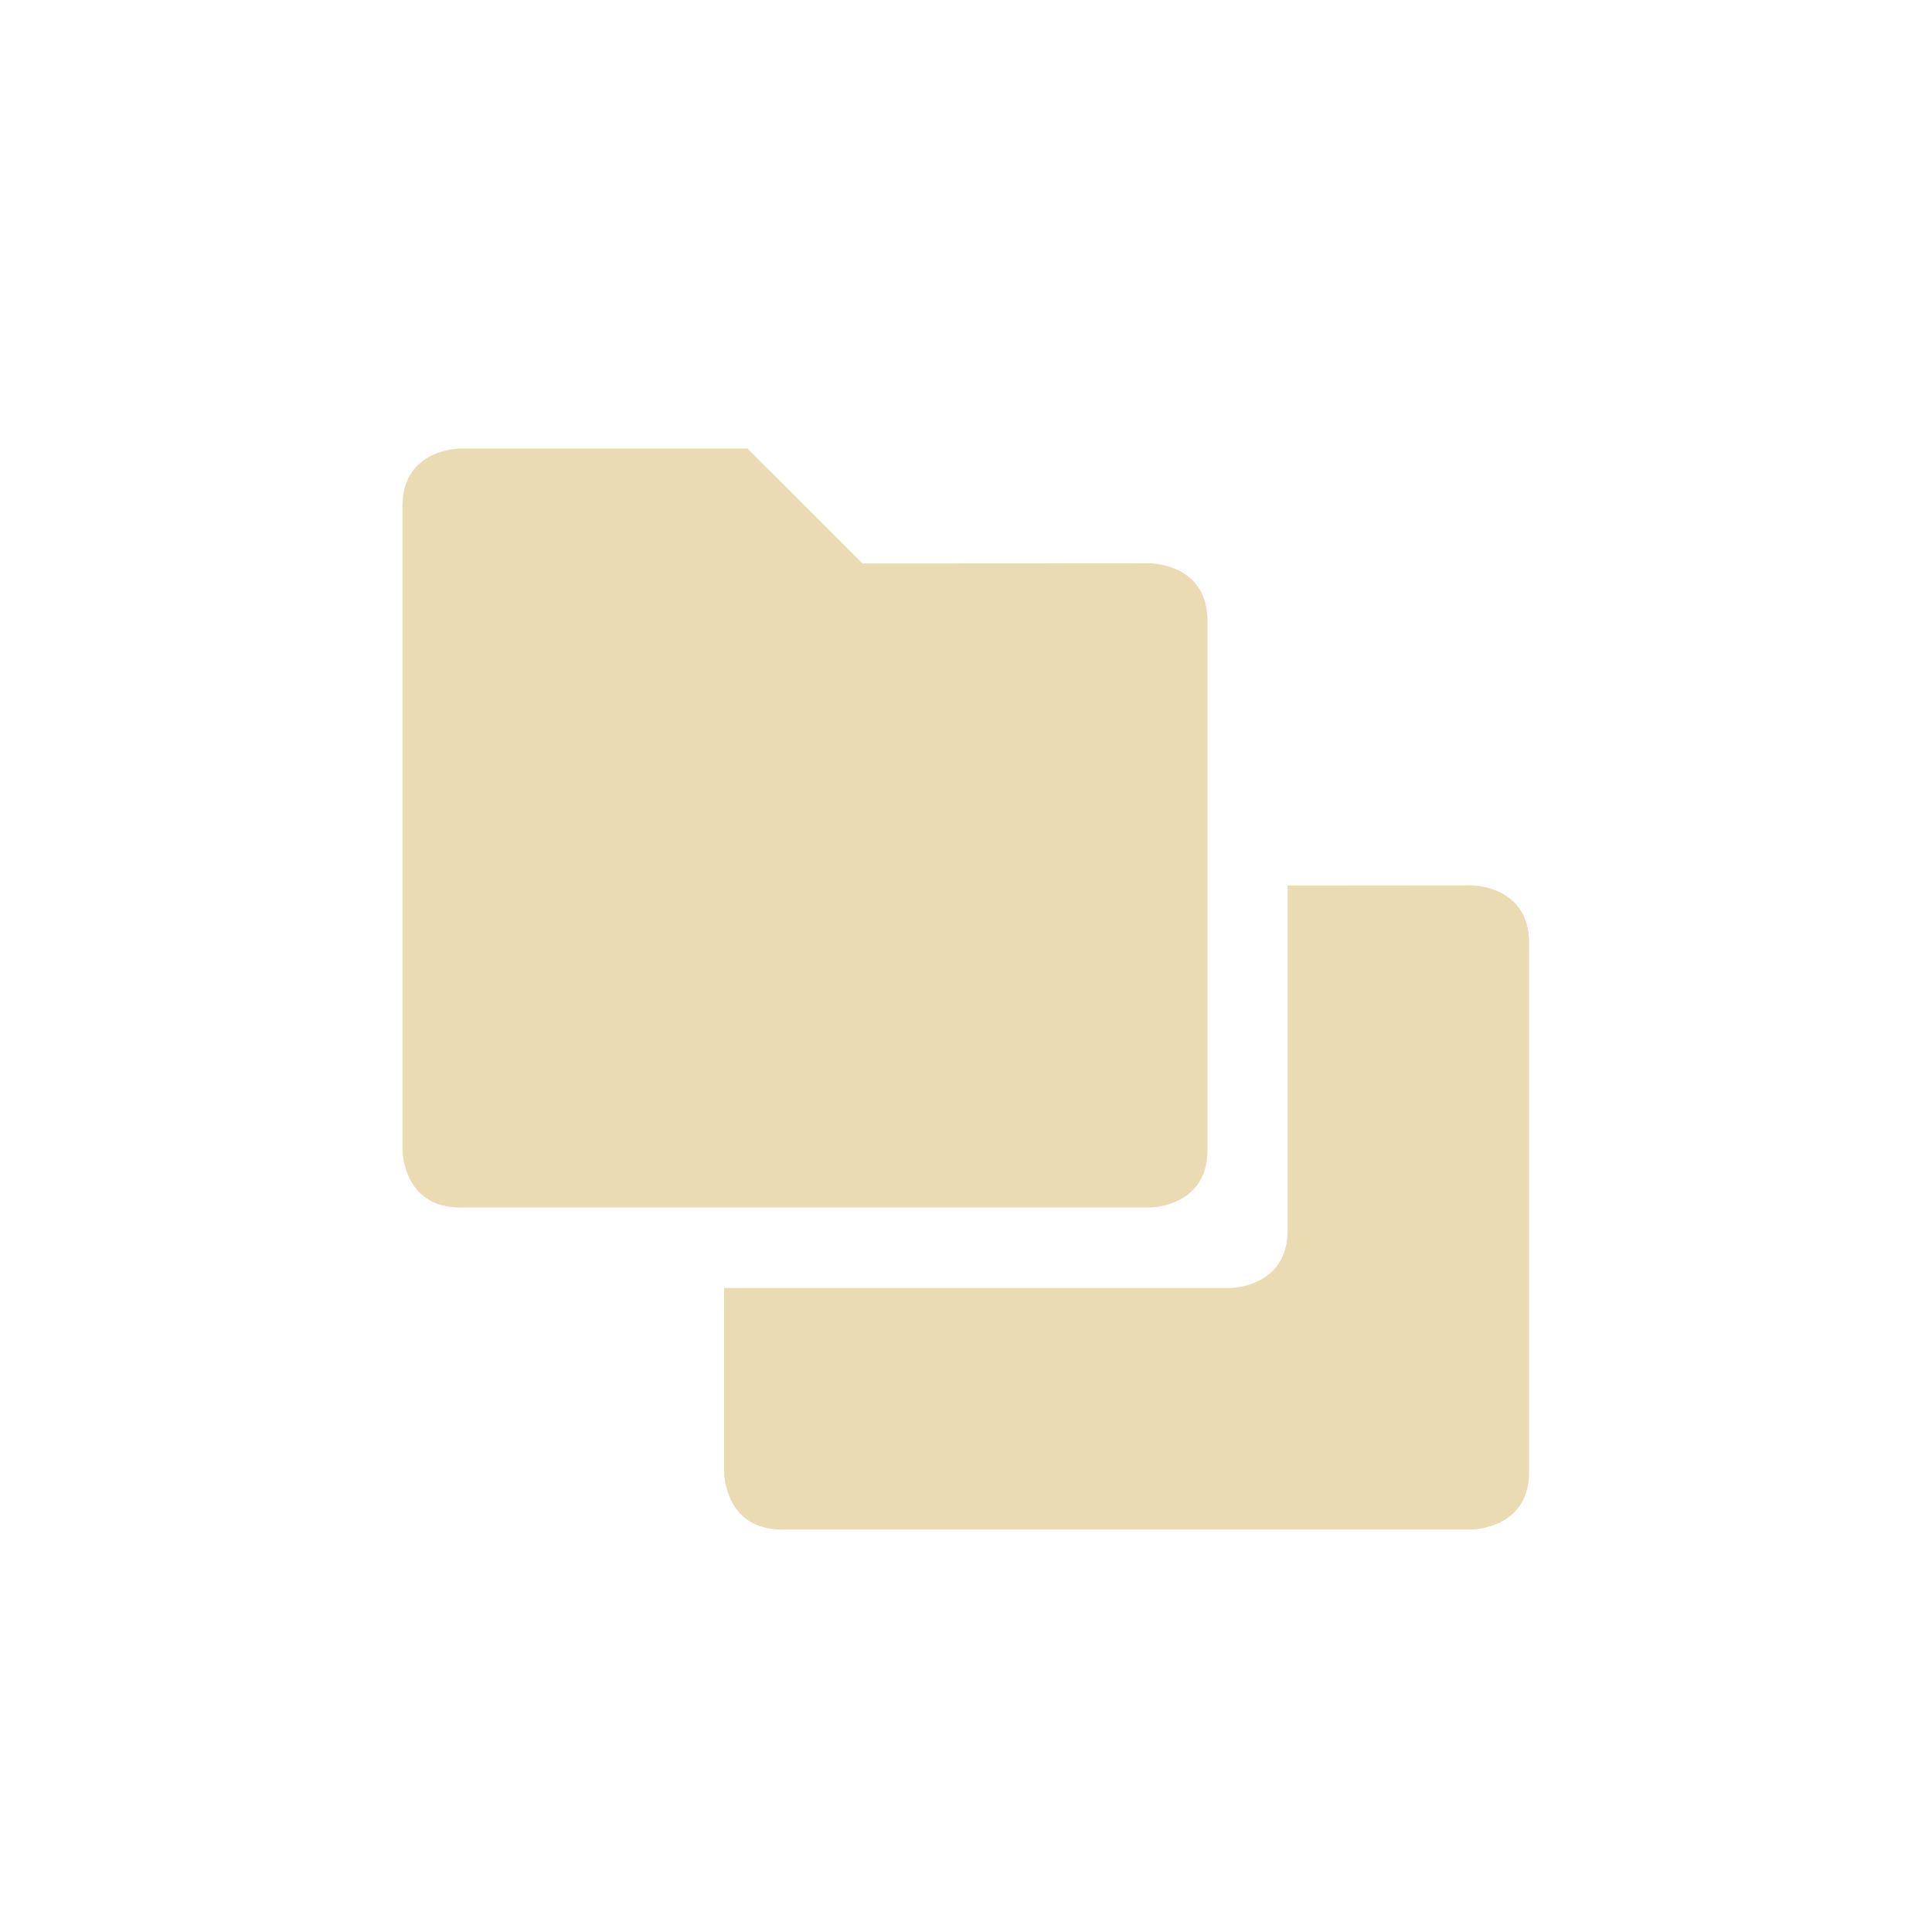
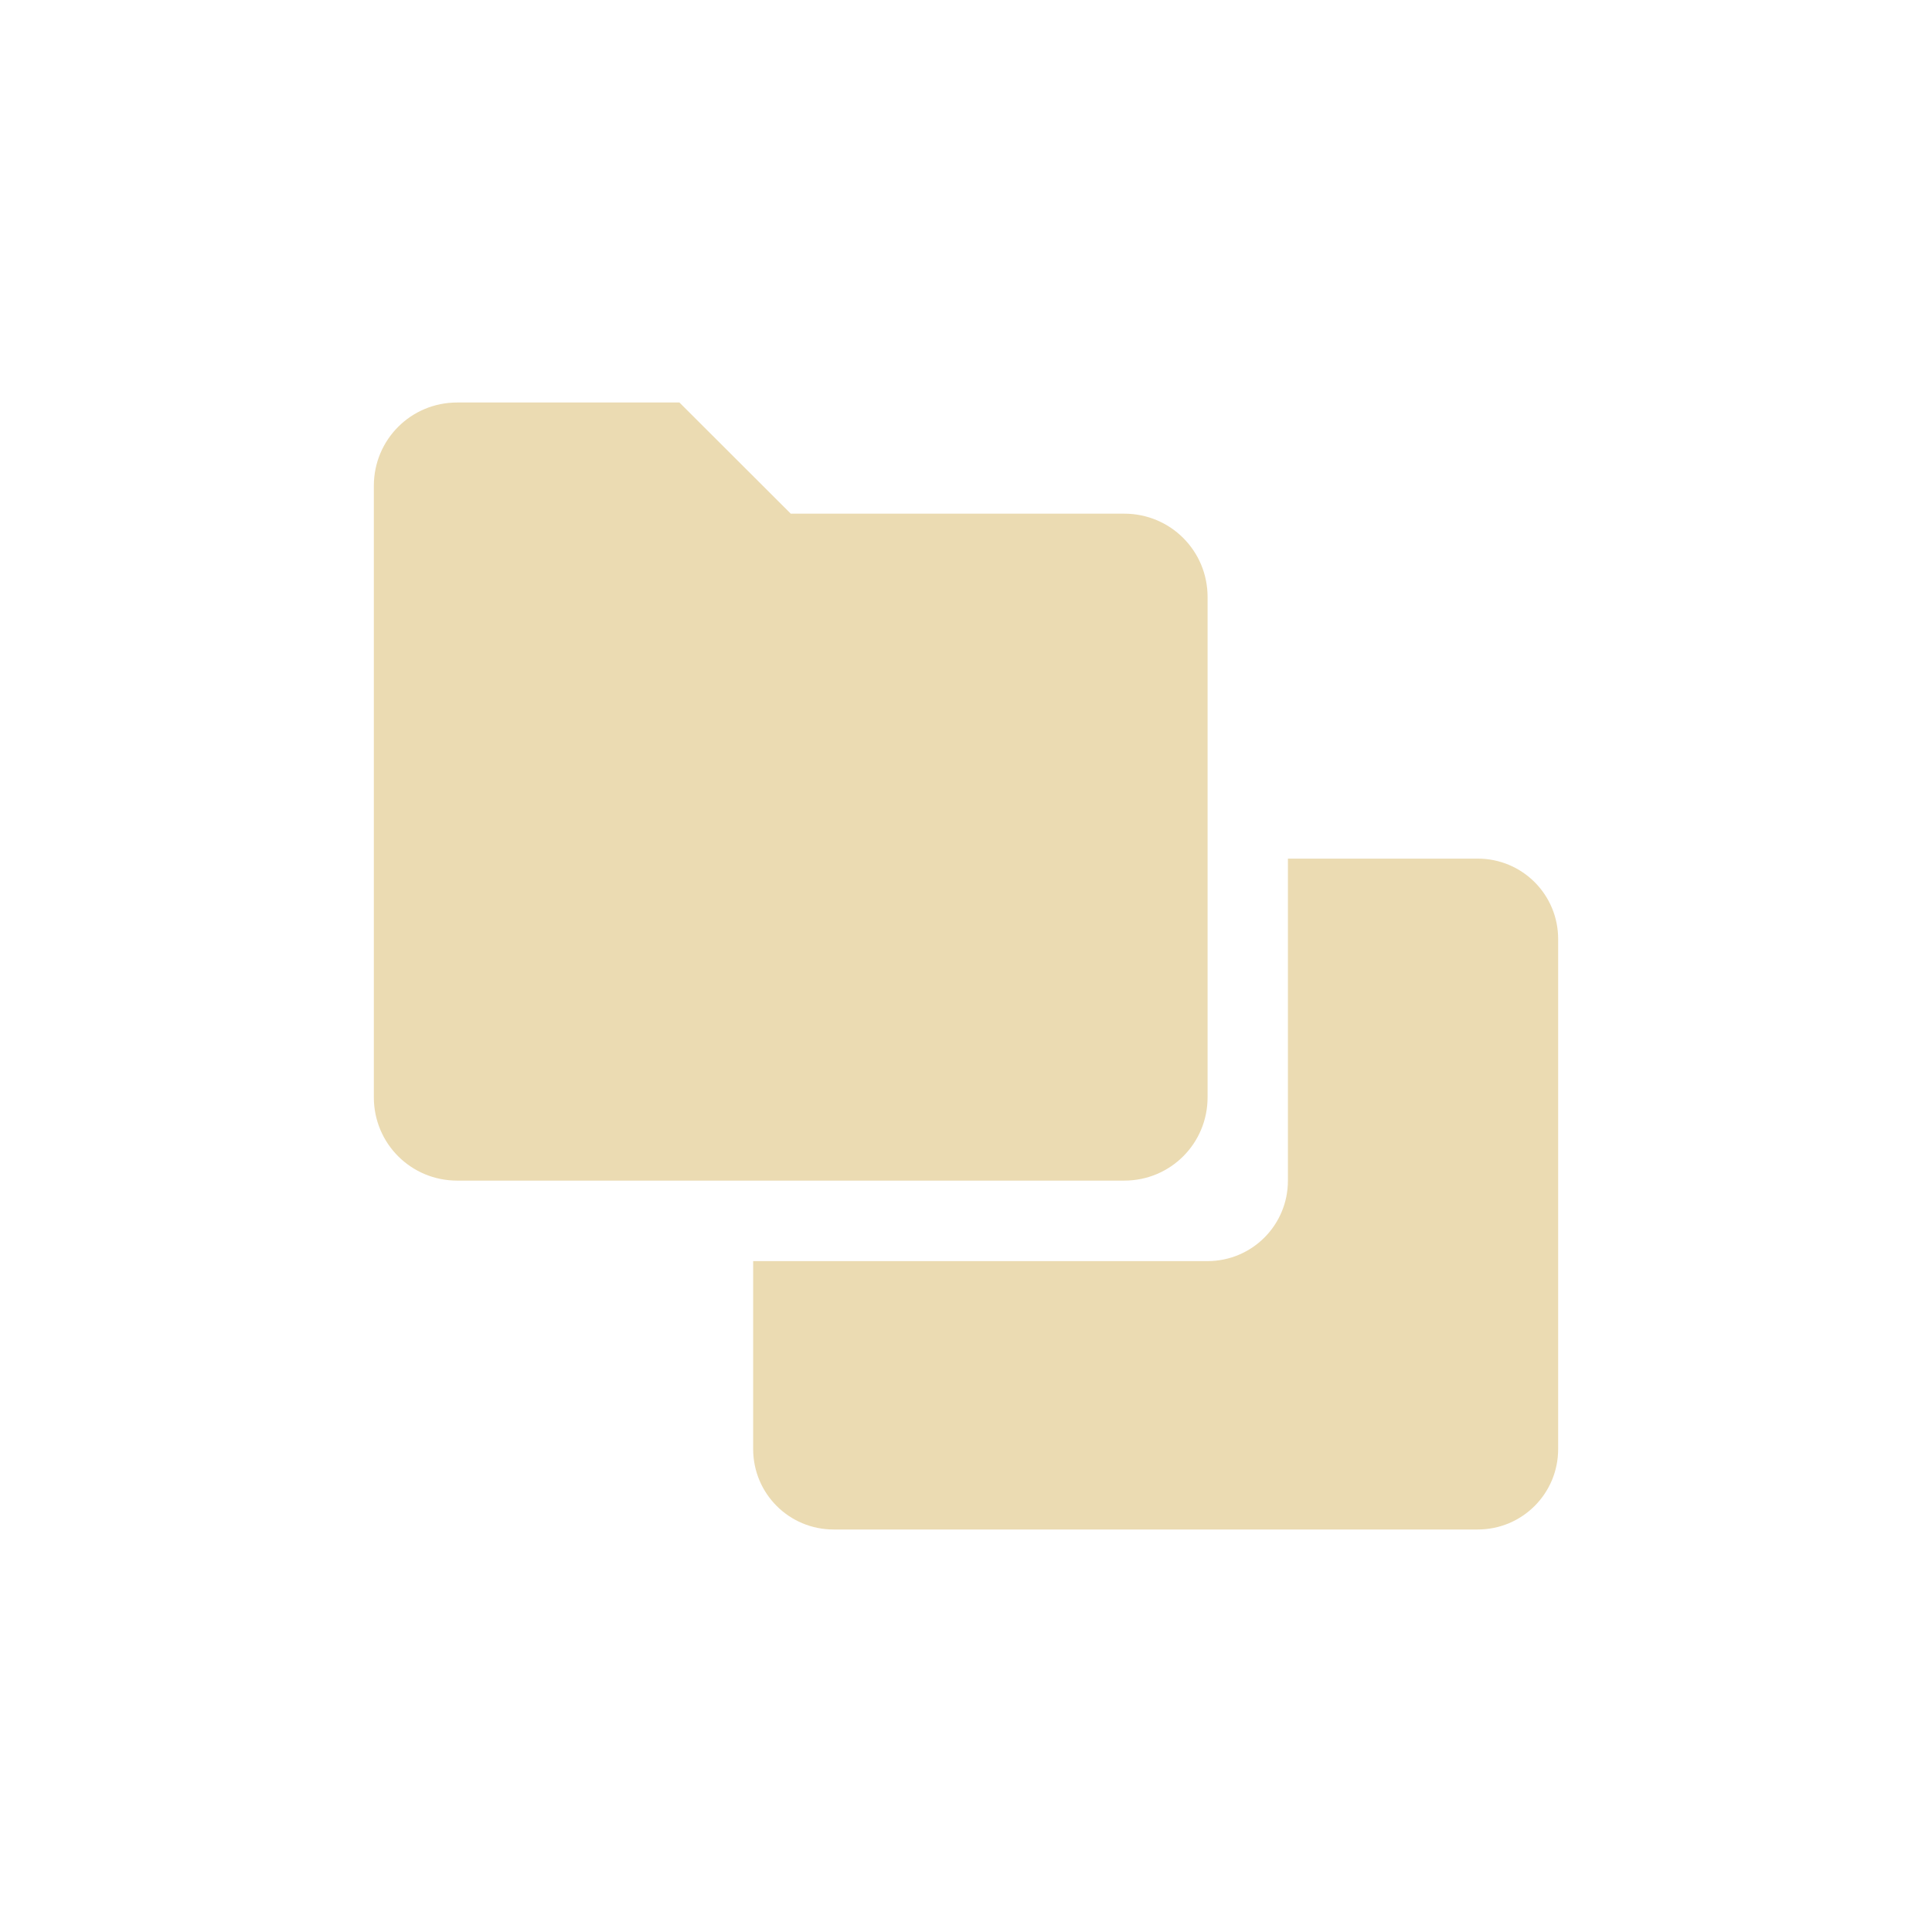
<svg xmlns="http://www.w3.org/2000/svg" width="24" height="24" version="1.1">
  <defs>
    <style type="text/css">.ColorScheme-Text { color:#ebdbb2; } .ColorScheme-Highlight { color:#458588; }</style>
  </defs>
-   <path class="ColorScheme-Text" d="m5.715 5.572s-0.715-0.001-0.715 0.713v8s5.588e-4 0.715 0.715 0.715h8.57s0.715-5.59e-4 0.715-0.715v-6.574c0-0.714-0.715-0.713-0.715-0.713l-3.57 0.002-1.43-1.428h-3.57zm10.28 5.428v4.285c0 0.714-0.715 0.715-0.715 0.715h-6.285v2.285s5.595e-4 0.715 0.715 0.715h8.57s0.715-5.59e-4 0.715-0.715v-6.574c0-0.714-0.715-0.713-0.715-0.713z" fill="currentColor" />
+   <path class="ColorScheme-Text" d="m5.679 5c-0.574 0-1.035 0.461-1.035 1.035v7.596c0 0.574 0.461 1.035 1.035 1.035h8.287c0.574 0 1.035-0.461 1.035-1.035v-6.215c0-0.574-0.461-1.035-1.035-1.035h-4.143l-1.383-1.381h-2.762zm10.32 5.666v4c0 0.554-0.446 1-1 1h-5.643v2.334c0 0.554 0.446 1 1 1h8c0.554 0 1-0.446 1-1v-6.334c0-0.554-0.446-1-1-1z" fill="currentColor" />
</svg>
